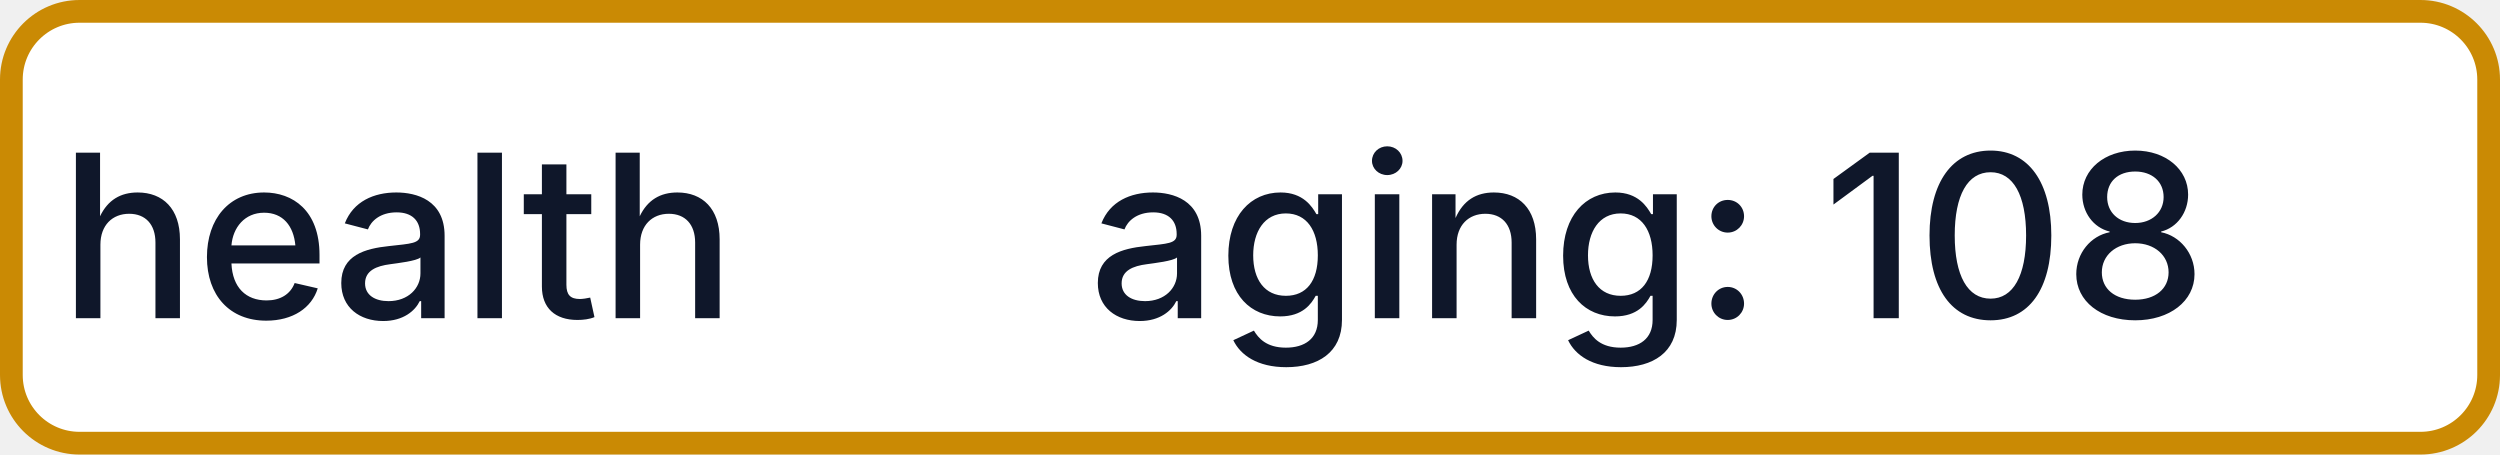
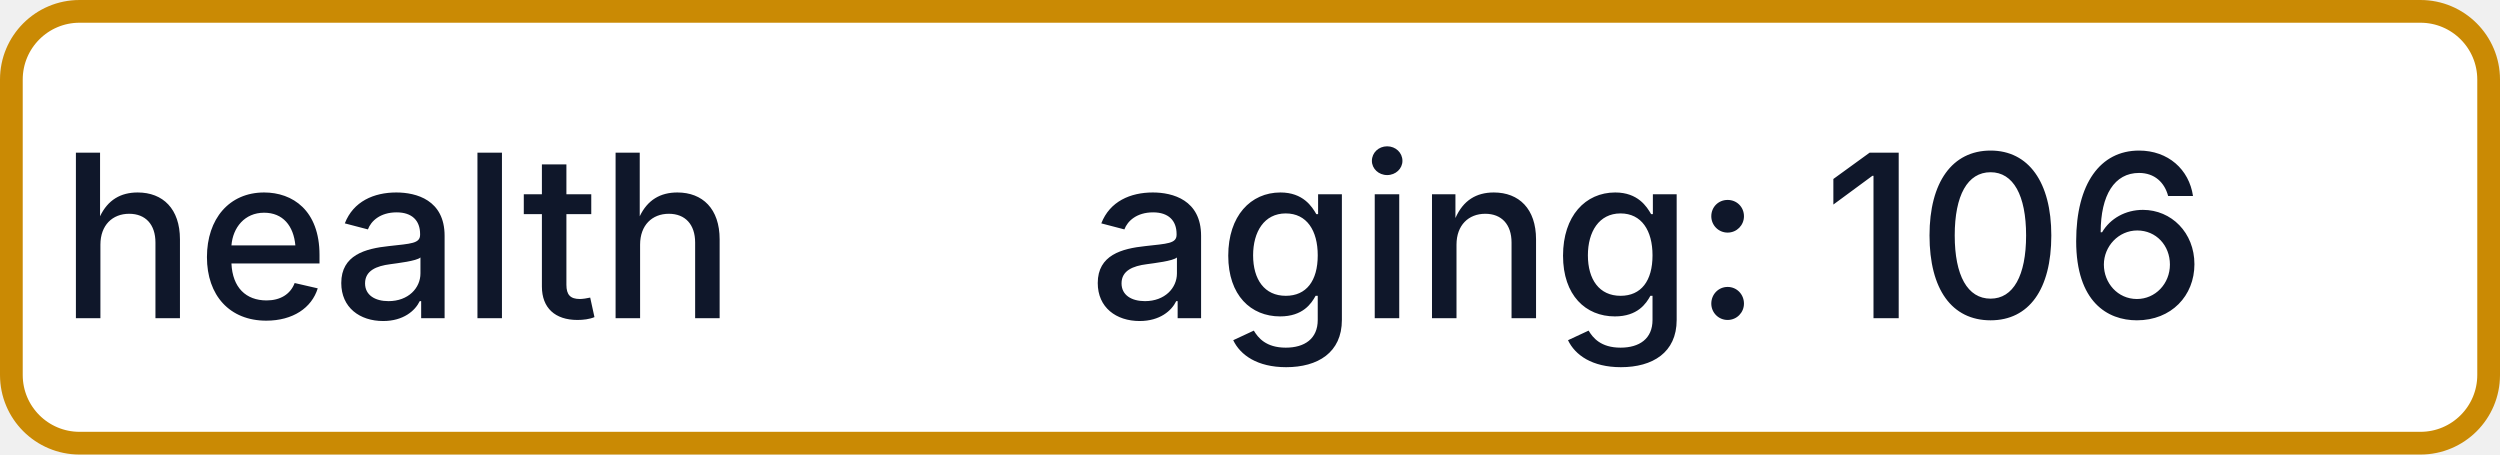
- <svg xmlns="http://www.w3.org/2000/svg" width="110" height="20" role="img" aria-label="health: aging: 108">
+ <svg xmlns="http://www.w3.org/2000/svg" width="110" height="20" role="img" aria-label="health: aging: 106">
  <rect x="0.5" y="0.5" width="109" height="19" rx="3" fill="#FFFFFF" stroke="#CA8A04" stroke-width="1" />
  <g fill="#0F172A" text-anchor="middle" font-family="-apple-system,BlinkMacSystemFont,Segoe UI,sans-serif" font-size="10" font-weight="500">
    <text x="17.5" y="14">health</text>
-     <text x="72.5" y="14" textLength="68" lengthAdjust="spacingAndGlyphs">aging: 108</text>
+     <text x="72.5" y="14" textLength="68" lengthAdjust="spacingAndGlyphs">aging: 106</text>
  </g>
</svg>
